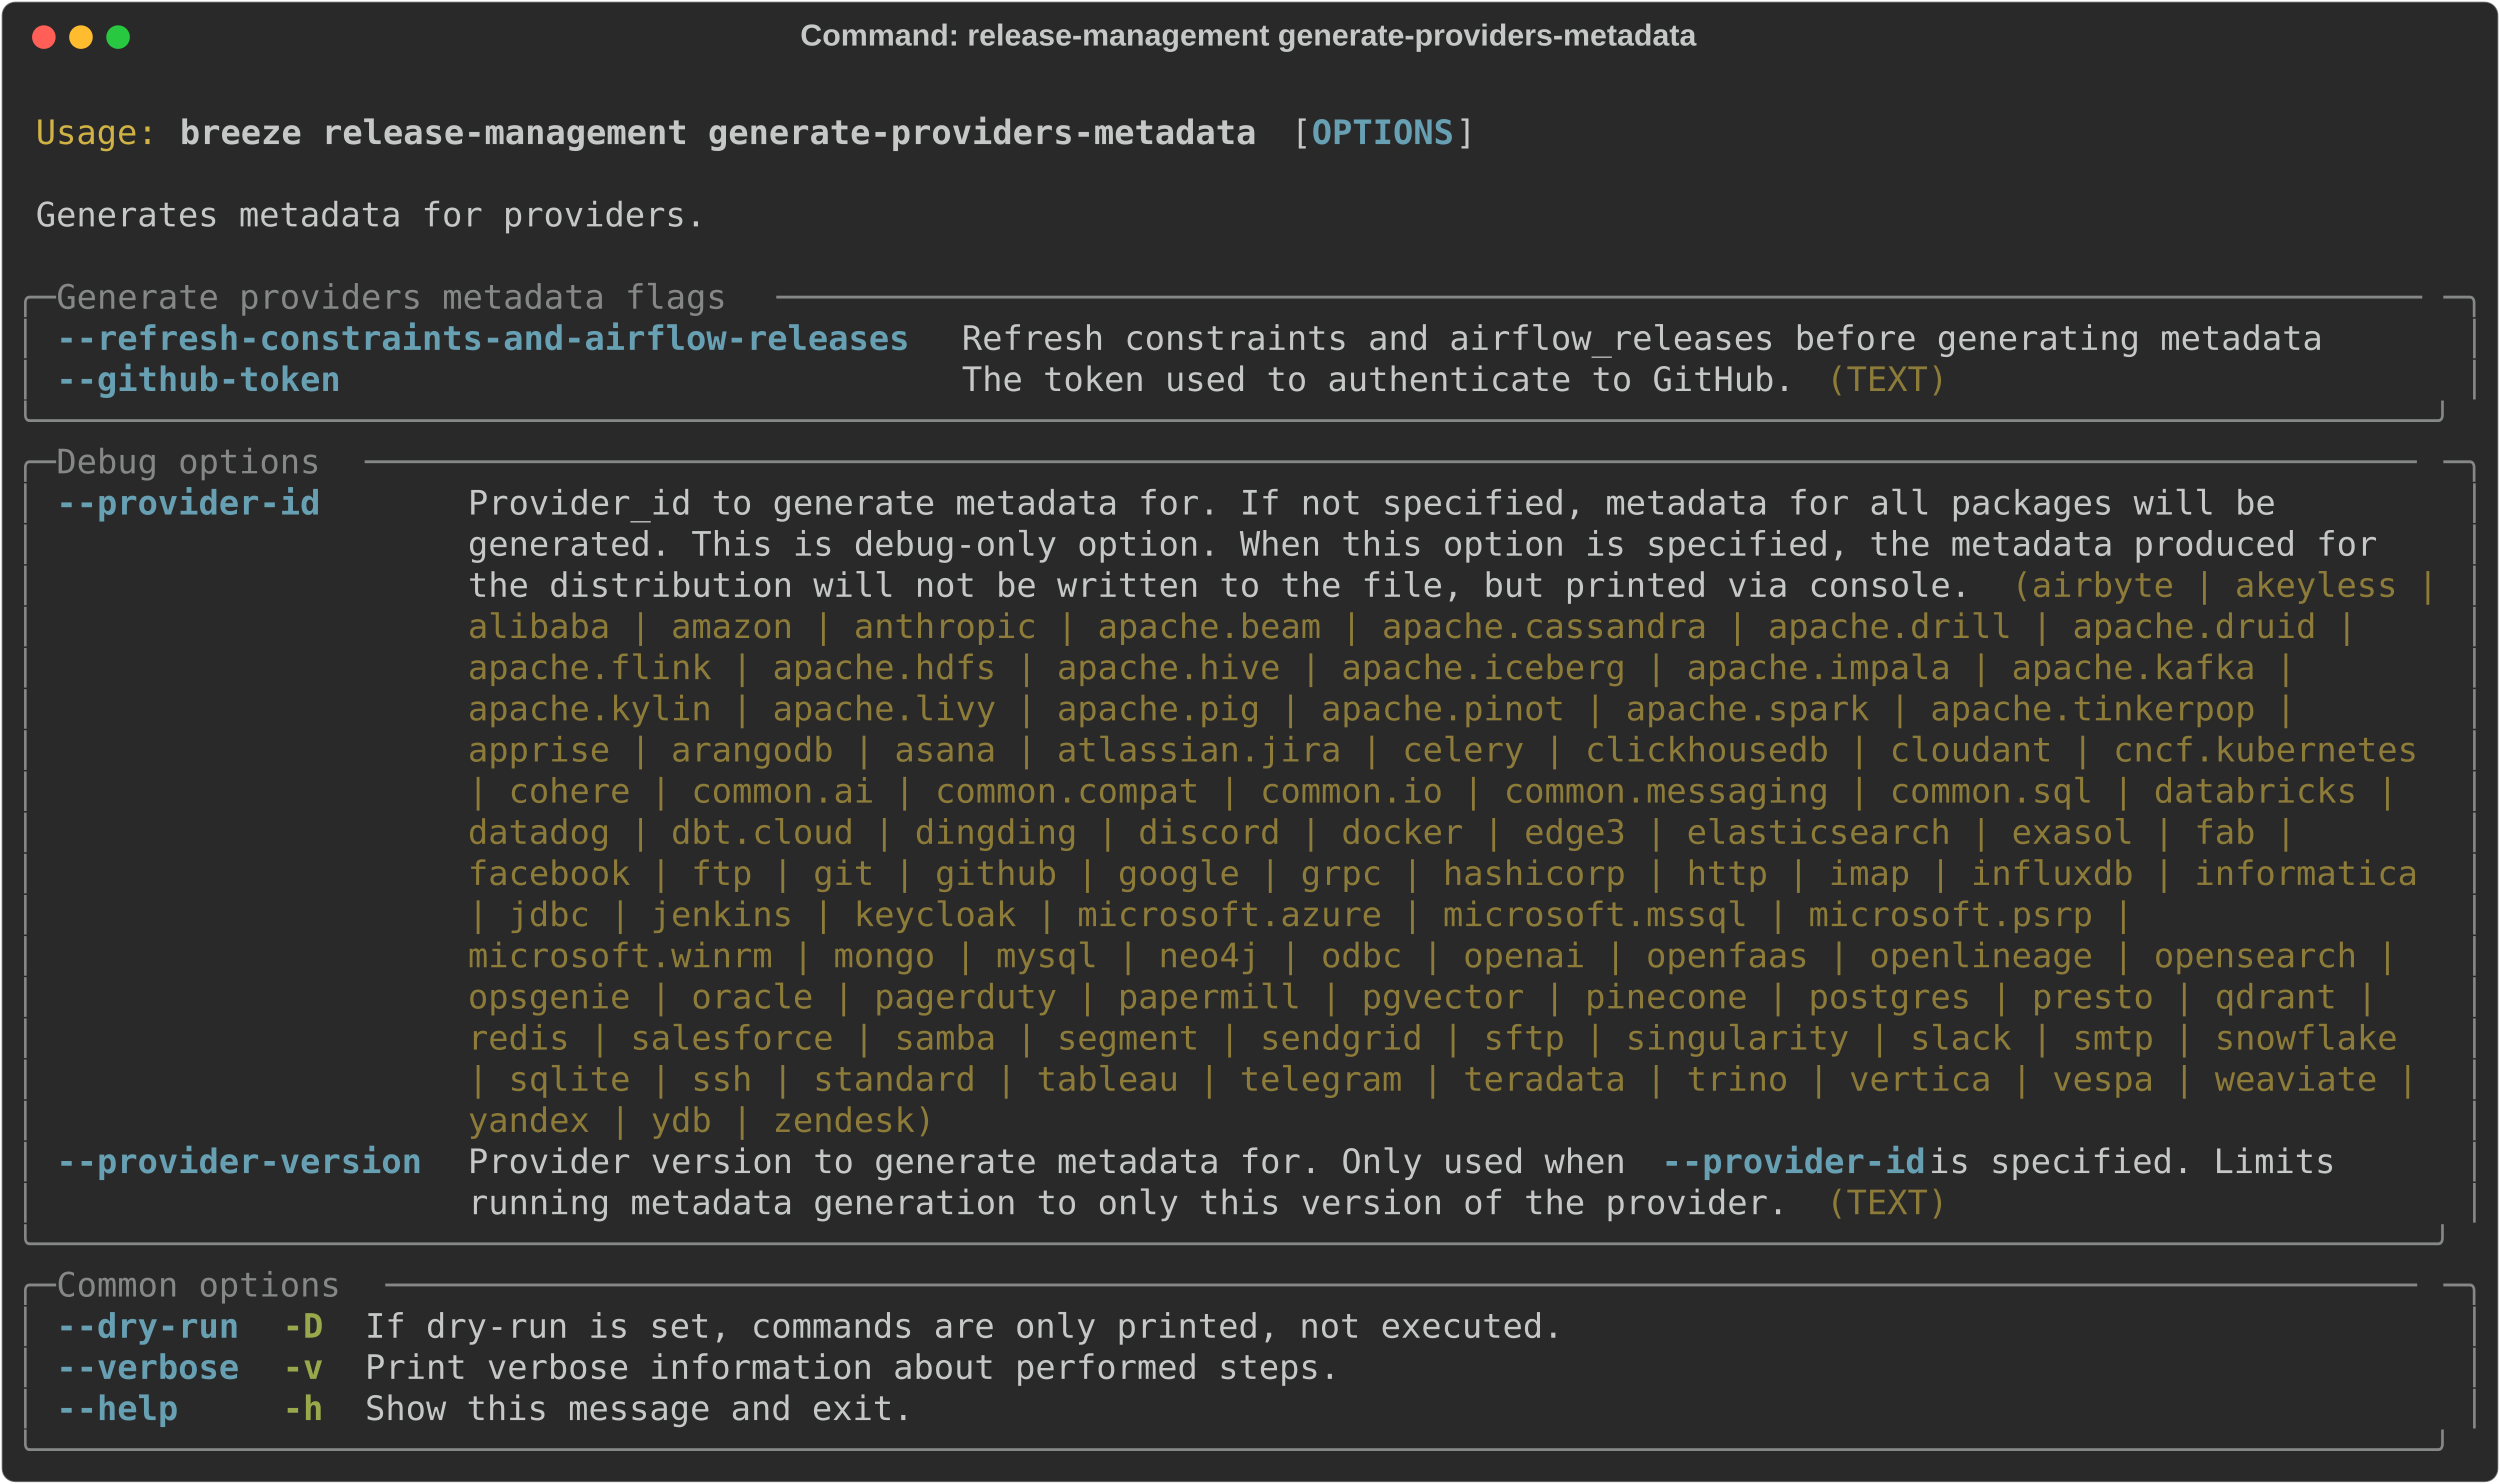
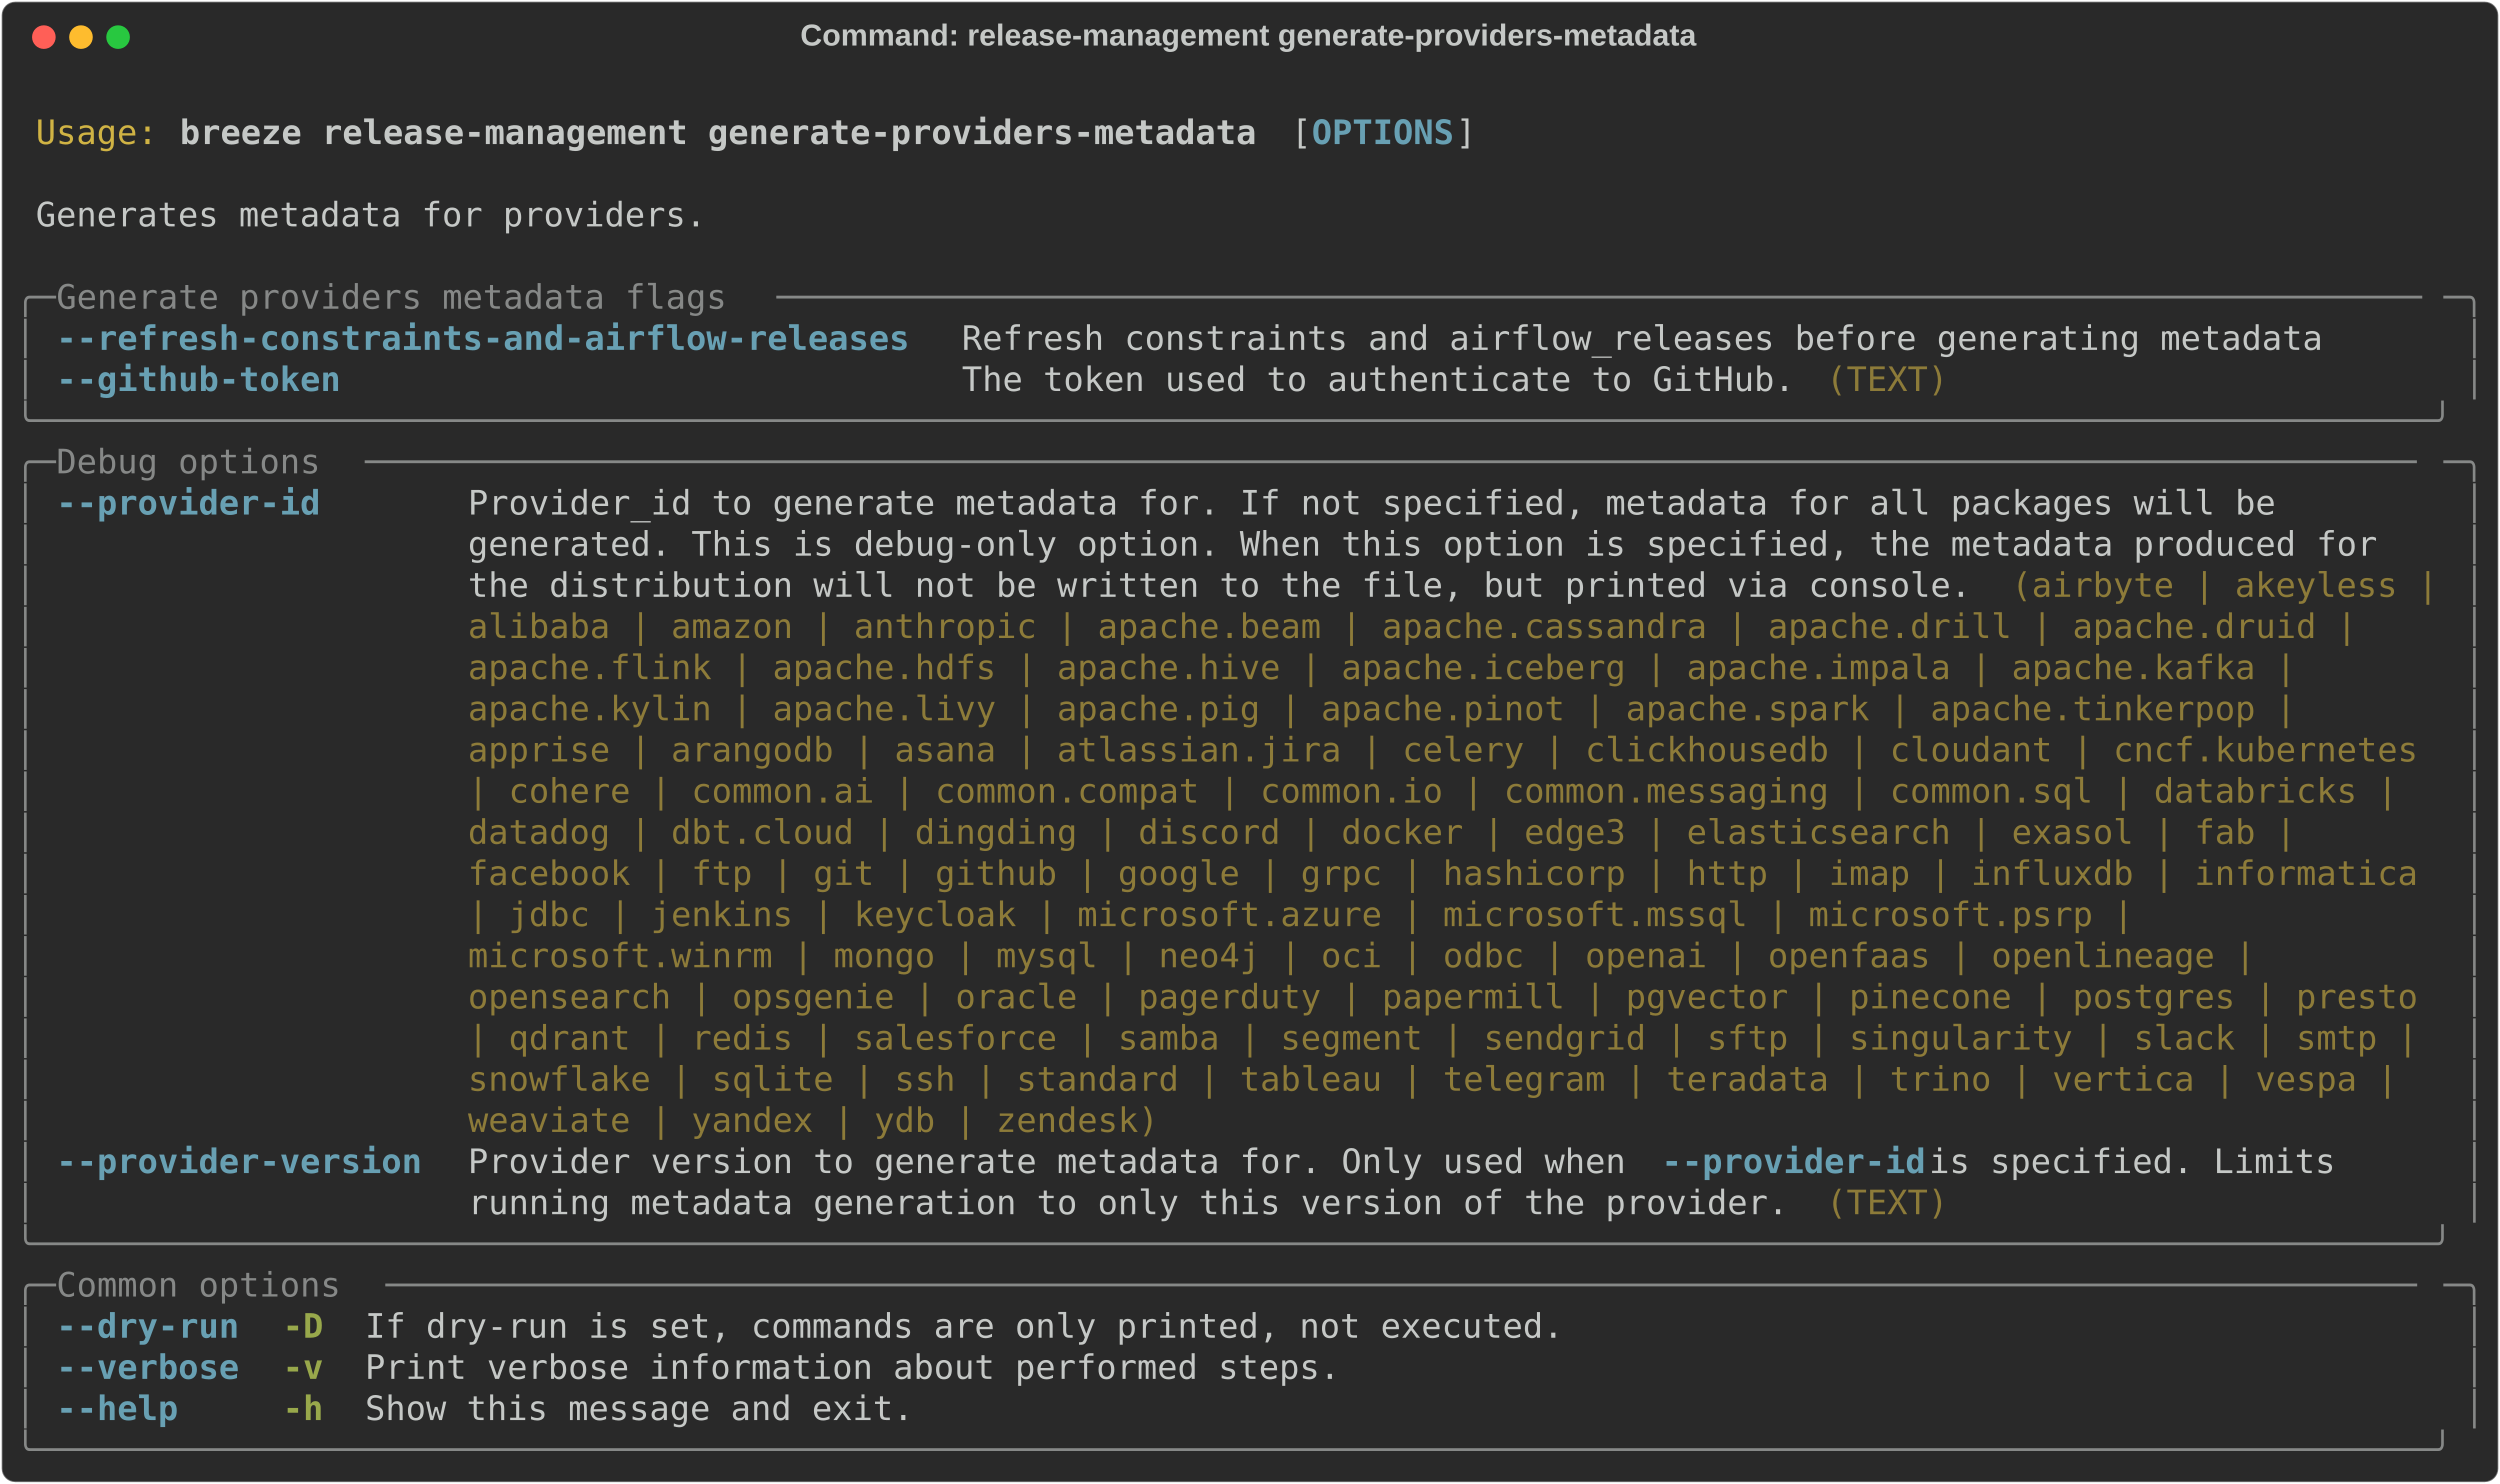
<svg xmlns="http://www.w3.org/2000/svg" class="rich-terminal" viewBox="0 0 1482 879.6">
  <style>

    @font-face {
        font-family: "Fira Code";
        src: local("FiraCode-Regular"),
                url("https://cdnjs.cloudflare.com/ajax/libs/firacode/6.2.0/woff2/FiraCode-Regular.woff2") format("woff2"),
                url("https://cdnjs.cloudflare.com/ajax/libs/firacode/6.2.0/woff/FiraCode-Regular.woff") format("woff");
        font-style: normal;
        font-weight: 400;
    }
    @font-face {
        font-family: "Fira Code";
        src: local("FiraCode-Bold"),
                url("https://cdnjs.cloudflare.com/ajax/libs/firacode/6.2.0/woff2/FiraCode-Bold.woff2") format("woff2"),
                url("https://cdnjs.cloudflare.com/ajax/libs/firacode/6.2.0/woff/FiraCode-Bold.woff") format("woff");
        font-style: bold;
        font-weight: 700;
    }

    .breeze-release-management-generate-providers-metadata-matrix {
        font-family: Fira Code, monospace;
        font-size: 20px;
        line-height: 24.4px;
        font-variant-east-asian: full-width;
    }

    .breeze-release-management-generate-providers-metadata-title {
        font-size: 18px;
        font-weight: bold;
        font-family: arial;
    }

    .breeze-release-management-generate-providers-metadata-r1 { fill: #c5c8c6 }
.breeze-release-management-generate-providers-metadata-r2 { fill: #d0b344 }
.breeze-release-management-generate-providers-metadata-r3 { fill: #c5c8c6;font-weight: bold }
.breeze-release-management-generate-providers-metadata-r4 { fill: #68a0b3;font-weight: bold }
.breeze-release-management-generate-providers-metadata-r5 { fill: #868887 }
.breeze-release-management-generate-providers-metadata-r6 { fill: #8d7b39 }
.breeze-release-management-generate-providers-metadata-r7 { fill: #98a84b;font-weight: bold }
    </style>
  <defs>
    <clipPath id="breeze-release-management-generate-providers-metadata-clip-terminal">
      <rect x="0" y="0" width="1463.0" height="828.6" />
    </clipPath>
    <clipPath id="breeze-release-management-generate-providers-metadata-line-0">
      <rect x="0" y="1.5" width="1464" height="24.65" />
    </clipPath>
    <clipPath id="breeze-release-management-generate-providers-metadata-line-1">
      <rect x="0" y="25.9" width="1464" height="24.65" />
    </clipPath>
    <clipPath id="breeze-release-management-generate-providers-metadata-line-2">
      <rect x="0" y="50.3" width="1464" height="24.65" />
    </clipPath>
    <clipPath id="breeze-release-management-generate-providers-metadata-line-3">
      <rect x="0" y="74.7" width="1464" height="24.65" />
    </clipPath>
    <clipPath id="breeze-release-management-generate-providers-metadata-line-4">
      <rect x="0" y="99.1" width="1464" height="24.65" />
    </clipPath>
    <clipPath id="breeze-release-management-generate-providers-metadata-line-5">
      <rect x="0" y="123.5" width="1464" height="24.65" />
    </clipPath>
    <clipPath id="breeze-release-management-generate-providers-metadata-line-6">
      <rect x="0" y="147.9" width="1464" height="24.65" />
    </clipPath>
    <clipPath id="breeze-release-management-generate-providers-metadata-line-7">
      <rect x="0" y="172.3" width="1464" height="24.65" />
    </clipPath>
    <clipPath id="breeze-release-management-generate-providers-metadata-line-8">
      <rect x="0" y="196.7" width="1464" height="24.65" />
    </clipPath>
    <clipPath id="breeze-release-management-generate-providers-metadata-line-9">
      <rect x="0" y="221.1" width="1464" height="24.65" />
    </clipPath>
    <clipPath id="breeze-release-management-generate-providers-metadata-line-10">
      <rect x="0" y="245.5" width="1464" height="24.65" />
    </clipPath>
    <clipPath id="breeze-release-management-generate-providers-metadata-line-11">
      <rect x="0" y="269.9" width="1464" height="24.65" />
    </clipPath>
    <clipPath id="breeze-release-management-generate-providers-metadata-line-12">
      <rect x="0" y="294.3" width="1464" height="24.65" />
    </clipPath>
    <clipPath id="breeze-release-management-generate-providers-metadata-line-13">
      <rect x="0" y="318.7" width="1464" height="24.65" />
    </clipPath>
    <clipPath id="breeze-release-management-generate-providers-metadata-line-14">
      <rect x="0" y="343.1" width="1464" height="24.65" />
    </clipPath>
    <clipPath id="breeze-release-management-generate-providers-metadata-line-15">
      <rect x="0" y="367.5" width="1464" height="24.65" />
    </clipPath>
    <clipPath id="breeze-release-management-generate-providers-metadata-line-16">
      <rect x="0" y="391.9" width="1464" height="24.65" />
    </clipPath>
    <clipPath id="breeze-release-management-generate-providers-metadata-line-17">
      <rect x="0" y="416.3" width="1464" height="24.65" />
    </clipPath>
    <clipPath id="breeze-release-management-generate-providers-metadata-line-18">
      <rect x="0" y="440.7" width="1464" height="24.65" />
    </clipPath>
    <clipPath id="breeze-release-management-generate-providers-metadata-line-19">
      <rect x="0" y="465.1" width="1464" height="24.65" />
    </clipPath>
    <clipPath id="breeze-release-management-generate-providers-metadata-line-20">
      <rect x="0" y="489.5" width="1464" height="24.65" />
    </clipPath>
    <clipPath id="breeze-release-management-generate-providers-metadata-line-21">
      <rect x="0" y="513.9" width="1464" height="24.65" />
    </clipPath>
    <clipPath id="breeze-release-management-generate-providers-metadata-line-22">
      <rect x="0" y="538.3" width="1464" height="24.65" />
    </clipPath>
    <clipPath id="breeze-release-management-generate-providers-metadata-line-23">
      <rect x="0" y="562.7" width="1464" height="24.65" />
    </clipPath>
    <clipPath id="breeze-release-management-generate-providers-metadata-line-24">
      <rect x="0" y="587.1" width="1464" height="24.65" />
    </clipPath>
    <clipPath id="breeze-release-management-generate-providers-metadata-line-25">
      <rect x="0" y="611.5" width="1464" height="24.65" />
    </clipPath>
    <clipPath id="breeze-release-management-generate-providers-metadata-line-26">
      <rect x="0" y="635.9" width="1464" height="24.65" />
    </clipPath>
    <clipPath id="breeze-release-management-generate-providers-metadata-line-27">
      <rect x="0" y="660.3" width="1464" height="24.65" />
    </clipPath>
    <clipPath id="breeze-release-management-generate-providers-metadata-line-28">
      <rect x="0" y="684.7" width="1464" height="24.65" />
    </clipPath>
    <clipPath id="breeze-release-management-generate-providers-metadata-line-29">
      <rect x="0" y="709.1" width="1464" height="24.65" />
    </clipPath>
    <clipPath id="breeze-release-management-generate-providers-metadata-line-30">
      <rect x="0" y="733.5" width="1464" height="24.65" />
    </clipPath>
    <clipPath id="breeze-release-management-generate-providers-metadata-line-31">
      <rect x="0" y="757.9" width="1464" height="24.65" />
    </clipPath>
    <clipPath id="breeze-release-management-generate-providers-metadata-line-32">
      <rect x="0" y="782.3" width="1464" height="24.65" />
    </clipPath>
  </defs>
  <rect fill="#292929" stroke="rgba(255,255,255,0.35)" stroke-width="1" x="1" y="1" width="1480" height="877.6" rx="8" />
  <text class="breeze-release-management-generate-providers-metadata-title" fill="#c5c8c6" text-anchor="middle" x="740" y="27">Command: release-management generate-providers-metadata</text>
  <g transform="translate(26,22)">
    <circle cx="0" cy="0" r="7" fill="#ff5f57" />
    <circle cx="22" cy="0" r="7" fill="#febc2e" />
    <circle cx="44" cy="0" r="7" fill="#28c840" />
  </g>
  <g transform="translate(9, 41)" clip-path="url(#breeze-release-management-generate-providers-metadata-clip-terminal)">
    <g class="breeze-release-management-generate-providers-metadata-matrix">
      <text class="breeze-release-management-generate-providers-metadata-r1" x="1464" y="20" textLength="12.2" clip-path="url(#breeze-release-management-generate-providers-metadata-line-0)">
</text>
      <text class="breeze-release-management-generate-providers-metadata-r2" x="12.2" y="44.4" textLength="73.2" clip-path="url(#breeze-release-management-generate-providers-metadata-line-1)">Usage:</text>
      <text class="breeze-release-management-generate-providers-metadata-r3" x="97.6" y="44.4" textLength="646.6" clip-path="url(#breeze-release-management-generate-providers-metadata-line-1)">breeze release-management generate-providers-metadata</text>
      <text class="breeze-release-management-generate-providers-metadata-r1" x="756.4" y="44.4" textLength="12.2" clip-path="url(#breeze-release-management-generate-providers-metadata-line-1)">[</text>
      <text class="breeze-release-management-generate-providers-metadata-r4" x="768.6" y="44.4" textLength="85.4" clip-path="url(#breeze-release-management-generate-providers-metadata-line-1)">OPTIONS</text>
      <text class="breeze-release-management-generate-providers-metadata-r1" x="854" y="44.4" textLength="12.2" clip-path="url(#breeze-release-management-generate-providers-metadata-line-1)">]</text>
      <text class="breeze-release-management-generate-providers-metadata-r1" x="1464" y="44.4" textLength="12.2" clip-path="url(#breeze-release-management-generate-providers-metadata-line-1)">
</text>
      <text class="breeze-release-management-generate-providers-metadata-r1" x="1464" y="68.8" textLength="12.2" clip-path="url(#breeze-release-management-generate-providers-metadata-line-2)">
</text>
      <text class="breeze-release-management-generate-providers-metadata-r1" x="12.2" y="93.2" textLength="402.6" clip-path="url(#breeze-release-management-generate-providers-metadata-line-3)">Generates metadata for providers.</text>
      <text class="breeze-release-management-generate-providers-metadata-r1" x="1464" y="93.2" textLength="12.2" clip-path="url(#breeze-release-management-generate-providers-metadata-line-3)">
</text>
      <text class="breeze-release-management-generate-providers-metadata-r1" x="1464" y="117.6" textLength="12.2" clip-path="url(#breeze-release-management-generate-providers-metadata-line-4)">
</text>
      <text class="breeze-release-management-generate-providers-metadata-r5" x="0" y="142" textLength="24.4" clip-path="url(#breeze-release-management-generate-providers-metadata-line-5)">╭─</text>
      <text class="breeze-release-management-generate-providers-metadata-r5" x="24.4" y="142" textLength="427" clip-path="url(#breeze-release-management-generate-providers-metadata-line-5)"> Generate providers metadata flags </text>
      <text class="breeze-release-management-generate-providers-metadata-r5" x="451.4" y="142" textLength="988.2" clip-path="url(#breeze-release-management-generate-providers-metadata-line-5)">─────────────────────────────────────────────────────────────────────────────────</text>
      <text class="breeze-release-management-generate-providers-metadata-r5" x="1439.6" y="142" textLength="24.4" clip-path="url(#breeze-release-management-generate-providers-metadata-line-5)">─╮</text>
      <text class="breeze-release-management-generate-providers-metadata-r1" x="1464" y="142" textLength="12.2" clip-path="url(#breeze-release-management-generate-providers-metadata-line-5)">
</text>
      <text class="breeze-release-management-generate-providers-metadata-r5" x="0" y="166.4" textLength="12.2" clip-path="url(#breeze-release-management-generate-providers-metadata-line-6)">│</text>
      <text class="breeze-release-management-generate-providers-metadata-r4" x="24.4" y="166.4" textLength="512.4" clip-path="url(#breeze-release-management-generate-providers-metadata-line-6)">--refresh-constraints-and-airflow-releases</text>
      <text class="breeze-release-management-generate-providers-metadata-r1" x="561.2" y="166.4" textLength="817.4" clip-path="url(#breeze-release-management-generate-providers-metadata-line-6)">Refresh constraints and airflow_releases before generating metadata</text>
      <text class="breeze-release-management-generate-providers-metadata-r5" x="1451.8" y="166.4" textLength="12.2" clip-path="url(#breeze-release-management-generate-providers-metadata-line-6)">│</text>
      <text class="breeze-release-management-generate-providers-metadata-r1" x="1464" y="166.4" textLength="12.2" clip-path="url(#breeze-release-management-generate-providers-metadata-line-6)">
</text>
      <text class="breeze-release-management-generate-providers-metadata-r5" x="0" y="190.8" textLength="12.2" clip-path="url(#breeze-release-management-generate-providers-metadata-line-7)">│</text>
      <text class="breeze-release-management-generate-providers-metadata-r4" x="24.4" y="190.8" textLength="512.4" clip-path="url(#breeze-release-management-generate-providers-metadata-line-7)">--github-token                            </text>
      <text class="breeze-release-management-generate-providers-metadata-r1" x="561.2" y="190.8" textLength="512.4" clip-path="url(#breeze-release-management-generate-providers-metadata-line-7)">The token used to authenticate to GitHub. </text>
      <text class="breeze-release-management-generate-providers-metadata-r6" x="1073.6" y="190.8" textLength="73.2" clip-path="url(#breeze-release-management-generate-providers-metadata-line-7)">(TEXT)</text>
      <text class="breeze-release-management-generate-providers-metadata-r5" x="1451.8" y="190.8" textLength="12.2" clip-path="url(#breeze-release-management-generate-providers-metadata-line-7)">│</text>
      <text class="breeze-release-management-generate-providers-metadata-r1" x="1464" y="190.8" textLength="12.2" clip-path="url(#breeze-release-management-generate-providers-metadata-line-7)">
</text>
      <text class="breeze-release-management-generate-providers-metadata-r5" x="0" y="215.2" textLength="1464" clip-path="url(#breeze-release-management-generate-providers-metadata-line-8)">╰──────────────────────────────────────────────────────────────────────────────────────────────────────────────────────╯</text>
      <text class="breeze-release-management-generate-providers-metadata-r1" x="1464" y="215.2" textLength="12.2" clip-path="url(#breeze-release-management-generate-providers-metadata-line-8)">
</text>
      <text class="breeze-release-management-generate-providers-metadata-r5" x="0" y="239.6" textLength="24.4" clip-path="url(#breeze-release-management-generate-providers-metadata-line-9)">╭─</text>
      <text class="breeze-release-management-generate-providers-metadata-r5" x="24.4" y="239.6" textLength="183" clip-path="url(#breeze-release-management-generate-providers-metadata-line-9)"> Debug options </text>
      <text class="breeze-release-management-generate-providers-metadata-r5" x="207.4" y="239.6" textLength="1232.2" clip-path="url(#breeze-release-management-generate-providers-metadata-line-9)">─────────────────────────────────────────────────────────────────────────────────────────────────────</text>
      <text class="breeze-release-management-generate-providers-metadata-r5" x="1439.6" y="239.6" textLength="24.4" clip-path="url(#breeze-release-management-generate-providers-metadata-line-9)">─╮</text>
      <text class="breeze-release-management-generate-providers-metadata-r1" x="1464" y="239.6" textLength="12.2" clip-path="url(#breeze-release-management-generate-providers-metadata-line-9)">
</text>
      <text class="breeze-release-management-generate-providers-metadata-r5" x="0" y="264" textLength="12.2" clip-path="url(#breeze-release-management-generate-providers-metadata-line-10)">│</text>
      <text class="breeze-release-management-generate-providers-metadata-r4" x="24.4" y="264" textLength="219.6" clip-path="url(#breeze-release-management-generate-providers-metadata-line-10)">--provider-id     </text>
      <text class="breeze-release-management-generate-providers-metadata-r1" x="268.4" y="264" textLength="1171.2" clip-path="url(#breeze-release-management-generate-providers-metadata-line-10)">Provider_id to generate metadata for. If not specified, metadata for all packages will be       </text>
      <text class="breeze-release-management-generate-providers-metadata-r5" x="1451.8" y="264" textLength="12.2" clip-path="url(#breeze-release-management-generate-providers-metadata-line-10)">│</text>
      <text class="breeze-release-management-generate-providers-metadata-r1" x="1464" y="264" textLength="12.2" clip-path="url(#breeze-release-management-generate-providers-metadata-line-10)">
</text>
      <text class="breeze-release-management-generate-providers-metadata-r5" x="0" y="288.4" textLength="12.2" clip-path="url(#breeze-release-management-generate-providers-metadata-line-11)">│</text>
      <text class="breeze-release-management-generate-providers-metadata-r1" x="268.4" y="288.4" textLength="1171.2" clip-path="url(#breeze-release-management-generate-providers-metadata-line-11)">generated. This is debug-only option. When this option is specified, the metadata produced for  </text>
      <text class="breeze-release-management-generate-providers-metadata-r5" x="1451.8" y="288.4" textLength="12.2" clip-path="url(#breeze-release-management-generate-providers-metadata-line-11)">│</text>
      <text class="breeze-release-management-generate-providers-metadata-r1" x="1464" y="288.4" textLength="12.2" clip-path="url(#breeze-release-management-generate-providers-metadata-line-11)">
</text>
      <text class="breeze-release-management-generate-providers-metadata-r5" x="0" y="312.8" textLength="12.2" clip-path="url(#breeze-release-management-generate-providers-metadata-line-12)">│</text>
      <text class="breeze-release-management-generate-providers-metadata-r1" x="268.4" y="312.8" textLength="915" clip-path="url(#breeze-release-management-generate-providers-metadata-line-12)">the distribution will not be written to the file, but printed via console. </text>
      <text class="breeze-release-management-generate-providers-metadata-r6" x="1183.4" y="312.8" textLength="256.2" clip-path="url(#breeze-release-management-generate-providers-metadata-line-12)">(airbyte | akeyless |</text>
      <text class="breeze-release-management-generate-providers-metadata-r5" x="1451.8" y="312.8" textLength="12.2" clip-path="url(#breeze-release-management-generate-providers-metadata-line-12)">│</text>
      <text class="breeze-release-management-generate-providers-metadata-r1" x="1464" y="312.8" textLength="12.2" clip-path="url(#breeze-release-management-generate-providers-metadata-line-12)">
</text>
      <text class="breeze-release-management-generate-providers-metadata-r5" x="0" y="337.2" textLength="12.2" clip-path="url(#breeze-release-management-generate-providers-metadata-line-13)">│</text>
      <text class="breeze-release-management-generate-providers-metadata-r6" x="268.4" y="337.2" textLength="1146.8" clip-path="url(#breeze-release-management-generate-providers-metadata-line-13)">alibaba | amazon | anthropic | apache.beam | apache.cassandra | apache.drill | apache.druid | </text>
      <text class="breeze-release-management-generate-providers-metadata-r5" x="1451.8" y="337.2" textLength="12.2" clip-path="url(#breeze-release-management-generate-providers-metadata-line-13)">│</text>
      <text class="breeze-release-management-generate-providers-metadata-r1" x="1464" y="337.2" textLength="12.2" clip-path="url(#breeze-release-management-generate-providers-metadata-line-13)">
</text>
      <text class="breeze-release-management-generate-providers-metadata-r5" x="0" y="361.6" textLength="12.2" clip-path="url(#breeze-release-management-generate-providers-metadata-line-14)">│</text>
      <text class="breeze-release-management-generate-providers-metadata-r6" x="268.4" y="361.6" textLength="1110.2" clip-path="url(#breeze-release-management-generate-providers-metadata-line-14)">apache.flink | apache.hdfs | apache.hive | apache.iceberg | apache.impala | apache.kafka | </text>
      <text class="breeze-release-management-generate-providers-metadata-r5" x="1451.8" y="361.6" textLength="12.2" clip-path="url(#breeze-release-management-generate-providers-metadata-line-14)">│</text>
      <text class="breeze-release-management-generate-providers-metadata-r1" x="1464" y="361.6" textLength="12.2" clip-path="url(#breeze-release-management-generate-providers-metadata-line-14)">
</text>
      <text class="breeze-release-management-generate-providers-metadata-r5" x="0" y="386" textLength="12.2" clip-path="url(#breeze-release-management-generate-providers-metadata-line-15)">│</text>
      <text class="breeze-release-management-generate-providers-metadata-r6" x="268.4" y="386" textLength="1110.2" clip-path="url(#breeze-release-management-generate-providers-metadata-line-15)">apache.kylin | apache.livy | apache.pig | apache.pinot | apache.spark | apache.tinkerpop | </text>
      <text class="breeze-release-management-generate-providers-metadata-r5" x="1451.8" y="386" textLength="12.2" clip-path="url(#breeze-release-management-generate-providers-metadata-line-15)">│</text>
      <text class="breeze-release-management-generate-providers-metadata-r1" x="1464" y="386" textLength="12.2" clip-path="url(#breeze-release-management-generate-providers-metadata-line-15)">
</text>
      <text class="breeze-release-management-generate-providers-metadata-r5" x="0" y="410.4" textLength="12.2" clip-path="url(#breeze-release-management-generate-providers-metadata-line-16)">│</text>
      <text class="breeze-release-management-generate-providers-metadata-r6" x="268.4" y="410.4" textLength="1171.2" clip-path="url(#breeze-release-management-generate-providers-metadata-line-16)">apprise | arangodb | asana | atlassian.jira | celery | clickhousedb | cloudant | cncf.kubernetes</text>
      <text class="breeze-release-management-generate-providers-metadata-r5" x="1451.8" y="410.4" textLength="12.2" clip-path="url(#breeze-release-management-generate-providers-metadata-line-16)">│</text>
      <text class="breeze-release-management-generate-providers-metadata-r1" x="1464" y="410.4" textLength="12.2" clip-path="url(#breeze-release-management-generate-providers-metadata-line-16)">
</text>
      <text class="breeze-release-management-generate-providers-metadata-r5" x="0" y="434.8" textLength="12.2" clip-path="url(#breeze-release-management-generate-providers-metadata-line-17)">│</text>
      <text class="breeze-release-management-generate-providers-metadata-r6" x="268.4" y="434.8" textLength="1171.2" clip-path="url(#breeze-release-management-generate-providers-metadata-line-17)">| cohere | common.ai | common.compat | common.io | common.messaging | common.sql | databricks | </text>
      <text class="breeze-release-management-generate-providers-metadata-r5" x="1451.8" y="434.8" textLength="12.2" clip-path="url(#breeze-release-management-generate-providers-metadata-line-17)">│</text>
      <text class="breeze-release-management-generate-providers-metadata-r1" x="1464" y="434.8" textLength="12.2" clip-path="url(#breeze-release-management-generate-providers-metadata-line-17)">
</text>
      <text class="breeze-release-management-generate-providers-metadata-r5" x="0" y="459.2" textLength="12.2" clip-path="url(#breeze-release-management-generate-providers-metadata-line-18)">│</text>
      <text class="breeze-release-management-generate-providers-metadata-r6" x="268.4" y="459.2" textLength="1110.2" clip-path="url(#breeze-release-management-generate-providers-metadata-line-18)">datadog | dbt.cloud | dingding | discord | docker | edge3 | elasticsearch | exasol | fab | </text>
      <text class="breeze-release-management-generate-providers-metadata-r5" x="1451.8" y="459.2" textLength="12.2" clip-path="url(#breeze-release-management-generate-providers-metadata-line-18)">│</text>
      <text class="breeze-release-management-generate-providers-metadata-r1" x="1464" y="459.2" textLength="12.2" clip-path="url(#breeze-release-management-generate-providers-metadata-line-18)">
</text>
      <text class="breeze-release-management-generate-providers-metadata-r5" x="0" y="483.6" textLength="12.2" clip-path="url(#breeze-release-management-generate-providers-metadata-line-19)">│</text>
      <text class="breeze-release-management-generate-providers-metadata-r6" x="268.4" y="483.6" textLength="1171.2" clip-path="url(#breeze-release-management-generate-providers-metadata-line-19)">facebook | ftp | git | github | google | grpc | hashicorp | http | imap | influxdb | informatica</text>
      <text class="breeze-release-management-generate-providers-metadata-r5" x="1451.8" y="483.6" textLength="12.2" clip-path="url(#breeze-release-management-generate-providers-metadata-line-19)">│</text>
      <text class="breeze-release-management-generate-providers-metadata-r1" x="1464" y="483.6" textLength="12.2" clip-path="url(#breeze-release-management-generate-providers-metadata-line-19)">
</text>
      <text class="breeze-release-management-generate-providers-metadata-r5" x="0" y="508" textLength="12.2" clip-path="url(#breeze-release-management-generate-providers-metadata-line-20)">│</text>
      <text class="breeze-release-management-generate-providers-metadata-r6" x="268.4" y="508" textLength="1012.6" clip-path="url(#breeze-release-management-generate-providers-metadata-line-20)">| jdbc | jenkins | keycloak | microsoft.azure | microsoft.mssql | microsoft.psrp | </text>
      <text class="breeze-release-management-generate-providers-metadata-r5" x="1451.8" y="508" textLength="12.2" clip-path="url(#breeze-release-management-generate-providers-metadata-line-20)">│</text>
      <text class="breeze-release-management-generate-providers-metadata-r1" x="1464" y="508" textLength="12.2" clip-path="url(#breeze-release-management-generate-providers-metadata-line-20)">
</text>
      <text class="breeze-release-management-generate-providers-metadata-r5" x="0" y="532.4" textLength="12.2" clip-path="url(#breeze-release-management-generate-providers-metadata-line-21)">│</text>
-       <text class="breeze-release-management-generate-providers-metadata-r6" x="268.4" y="532.4" textLength="1171.2" clip-path="url(#breeze-release-management-generate-providers-metadata-line-21)">microsoft.winrm | mongo | mysql | neo4j | odbc | openai | openfaas | openlineage | opensearch | </text>
+       <text class="breeze-release-management-generate-providers-metadata-r6" x="268.4" y="532.4" textLength="1085.8" clip-path="url(#breeze-release-management-generate-providers-metadata-line-21)">microsoft.winrm | mongo | mysql | neo4j | oci | odbc | openai | openfaas | openlineage | </text>
      <text class="breeze-release-management-generate-providers-metadata-r5" x="1451.8" y="532.4" textLength="12.2" clip-path="url(#breeze-release-management-generate-providers-metadata-line-21)">│</text>
      <text class="breeze-release-management-generate-providers-metadata-r1" x="1464" y="532.4" textLength="12.2" clip-path="url(#breeze-release-management-generate-providers-metadata-line-21)">
</text>
      <text class="breeze-release-management-generate-providers-metadata-r5" x="0" y="556.8" textLength="12.2" clip-path="url(#breeze-release-management-generate-providers-metadata-line-22)">│</text>
-       <text class="breeze-release-management-generate-providers-metadata-r6" x="268.4" y="556.8" textLength="1159" clip-path="url(#breeze-release-management-generate-providers-metadata-line-22)">opsgenie | oracle | pagerduty | papermill | pgvector | pinecone | postgres | presto | qdrant | </text>
+       <text class="breeze-release-management-generate-providers-metadata-r6" x="268.4" y="556.8" textLength="1171.2" clip-path="url(#breeze-release-management-generate-providers-metadata-line-22)">opensearch | opsgenie | oracle | pagerduty | papermill | pgvector | pinecone | postgres | presto</text>
      <text class="breeze-release-management-generate-providers-metadata-r5" x="1451.8" y="556.8" textLength="12.2" clip-path="url(#breeze-release-management-generate-providers-metadata-line-22)">│</text>
      <text class="breeze-release-management-generate-providers-metadata-r1" x="1464" y="556.8" textLength="12.2" clip-path="url(#breeze-release-management-generate-providers-metadata-line-22)">
</text>
      <text class="breeze-release-management-generate-providers-metadata-r5" x="0" y="581.2" textLength="12.2" clip-path="url(#breeze-release-management-generate-providers-metadata-line-23)">│</text>
-       <text class="breeze-release-management-generate-providers-metadata-r6" x="268.4" y="581.2" textLength="1171.2" clip-path="url(#breeze-release-management-generate-providers-metadata-line-23)">redis | salesforce | samba | segment | sendgrid | sftp | singularity | slack | smtp | snowflake </text>
+       <text class="breeze-release-management-generate-providers-metadata-r6" x="268.4" y="581.2" textLength="1171.2" clip-path="url(#breeze-release-management-generate-providers-metadata-line-23)">| qdrant | redis | salesforce | samba | segment | sendgrid | sftp | singularity | slack | smtp |</text>
      <text class="breeze-release-management-generate-providers-metadata-r5" x="1451.8" y="581.2" textLength="12.2" clip-path="url(#breeze-release-management-generate-providers-metadata-line-23)">│</text>
      <text class="breeze-release-management-generate-providers-metadata-r1" x="1464" y="581.2" textLength="12.2" clip-path="url(#breeze-release-management-generate-providers-metadata-line-23)">
</text>
      <text class="breeze-release-management-generate-providers-metadata-r5" x="0" y="605.6" textLength="12.2" clip-path="url(#breeze-release-management-generate-providers-metadata-line-24)">│</text>
-       <text class="breeze-release-management-generate-providers-metadata-r6" x="268.4" y="605.6" textLength="1171.2" clip-path="url(#breeze-release-management-generate-providers-metadata-line-24)">| sqlite | ssh | standard | tableau | telegram | teradata | trino | vertica | vespa | weaviate |</text>
+       <text class="breeze-release-management-generate-providers-metadata-r6" x="268.4" y="605.6" textLength="1171.2" clip-path="url(#breeze-release-management-generate-providers-metadata-line-24)">snowflake | sqlite | ssh | standard | tableau | telegram | teradata | trino | vertica | vespa | </text>
      <text class="breeze-release-management-generate-providers-metadata-r5" x="1451.8" y="605.6" textLength="12.2" clip-path="url(#breeze-release-management-generate-providers-metadata-line-24)">│</text>
      <text class="breeze-release-management-generate-providers-metadata-r1" x="1464" y="605.6" textLength="12.2" clip-path="url(#breeze-release-management-generate-providers-metadata-line-24)">
</text>
      <text class="breeze-release-management-generate-providers-metadata-r5" x="0" y="630" textLength="12.2" clip-path="url(#breeze-release-management-generate-providers-metadata-line-25)">│</text>
-       <text class="breeze-release-management-generate-providers-metadata-r6" x="268.4" y="630" textLength="280.6" clip-path="url(#breeze-release-management-generate-providers-metadata-line-25)">yandex | ydb | zendesk)</text>
+       <text class="breeze-release-management-generate-providers-metadata-r6" x="268.4" y="630" textLength="414.8" clip-path="url(#breeze-release-management-generate-providers-metadata-line-25)">weaviate | yandex | ydb | zendesk)</text>
      <text class="breeze-release-management-generate-providers-metadata-r5" x="1451.8" y="630" textLength="12.2" clip-path="url(#breeze-release-management-generate-providers-metadata-line-25)">│</text>
      <text class="breeze-release-management-generate-providers-metadata-r1" x="1464" y="630" textLength="12.2" clip-path="url(#breeze-release-management-generate-providers-metadata-line-25)">
</text>
      <text class="breeze-release-management-generate-providers-metadata-r5" x="0" y="654.4" textLength="12.2" clip-path="url(#breeze-release-management-generate-providers-metadata-line-26)">│</text>
      <text class="breeze-release-management-generate-providers-metadata-r4" x="24.4" y="654.4" textLength="219.6" clip-path="url(#breeze-release-management-generate-providers-metadata-line-26)">--provider-version</text>
      <text class="breeze-release-management-generate-providers-metadata-r1" x="268.4" y="654.4" textLength="707.6" clip-path="url(#breeze-release-management-generate-providers-metadata-line-26)">Provider version to generate metadata for. Only used when </text>
      <text class="breeze-release-management-generate-providers-metadata-r4" x="976" y="654.4" textLength="158.6" clip-path="url(#breeze-release-management-generate-providers-metadata-line-26)">--provider-id</text>
      <text class="breeze-release-management-generate-providers-metadata-r1" x="1134.6" y="654.4" textLength="305" clip-path="url(#breeze-release-management-generate-providers-metadata-line-26)"> is specified. Limits    </text>
      <text class="breeze-release-management-generate-providers-metadata-r5" x="1451.8" y="654.4" textLength="12.2" clip-path="url(#breeze-release-management-generate-providers-metadata-line-26)">│</text>
      <text class="breeze-release-management-generate-providers-metadata-r1" x="1464" y="654.4" textLength="12.2" clip-path="url(#breeze-release-management-generate-providers-metadata-line-26)">
</text>
      <text class="breeze-release-management-generate-providers-metadata-r5" x="0" y="678.8" textLength="12.2" clip-path="url(#breeze-release-management-generate-providers-metadata-line-27)">│</text>
      <text class="breeze-release-management-generate-providers-metadata-r1" x="268.4" y="678.8" textLength="805.2" clip-path="url(#breeze-release-management-generate-providers-metadata-line-27)">running metadata generation to only this version of the provider. </text>
      <text class="breeze-release-management-generate-providers-metadata-r6" x="1073.6" y="678.8" textLength="73.2" clip-path="url(#breeze-release-management-generate-providers-metadata-line-27)">(TEXT)</text>
      <text class="breeze-release-management-generate-providers-metadata-r5" x="1451.8" y="678.8" textLength="12.2" clip-path="url(#breeze-release-management-generate-providers-metadata-line-27)">│</text>
      <text class="breeze-release-management-generate-providers-metadata-r1" x="1464" y="678.8" textLength="12.2" clip-path="url(#breeze-release-management-generate-providers-metadata-line-27)">
</text>
      <text class="breeze-release-management-generate-providers-metadata-r5" x="0" y="703.2" textLength="1464" clip-path="url(#breeze-release-management-generate-providers-metadata-line-28)">╰──────────────────────────────────────────────────────────────────────────────────────────────────────────────────────╯</text>
      <text class="breeze-release-management-generate-providers-metadata-r1" x="1464" y="703.2" textLength="12.2" clip-path="url(#breeze-release-management-generate-providers-metadata-line-28)">
</text>
      <text class="breeze-release-management-generate-providers-metadata-r5" x="0" y="727.6" textLength="24.4" clip-path="url(#breeze-release-management-generate-providers-metadata-line-29)">╭─</text>
      <text class="breeze-release-management-generate-providers-metadata-r5" x="24.4" y="727.6" textLength="195.2" clip-path="url(#breeze-release-management-generate-providers-metadata-line-29)"> Common options </text>
      <text class="breeze-release-management-generate-providers-metadata-r5" x="219.6" y="727.6" textLength="1220" clip-path="url(#breeze-release-management-generate-providers-metadata-line-29)">────────────────────────────────────────────────────────────────────────────────────────────────────</text>
      <text class="breeze-release-management-generate-providers-metadata-r5" x="1439.6" y="727.6" textLength="24.4" clip-path="url(#breeze-release-management-generate-providers-metadata-line-29)">─╮</text>
      <text class="breeze-release-management-generate-providers-metadata-r1" x="1464" y="727.6" textLength="12.2" clip-path="url(#breeze-release-management-generate-providers-metadata-line-29)">
</text>
      <text class="breeze-release-management-generate-providers-metadata-r5" x="0" y="752" textLength="12.2" clip-path="url(#breeze-release-management-generate-providers-metadata-line-30)">│</text>
      <text class="breeze-release-management-generate-providers-metadata-r4" x="24.4" y="752" textLength="109.8" clip-path="url(#breeze-release-management-generate-providers-metadata-line-30)">--dry-run</text>
      <text class="breeze-release-management-generate-providers-metadata-r7" x="158.6" y="752" textLength="24.4" clip-path="url(#breeze-release-management-generate-providers-metadata-line-30)">-D</text>
      <text class="breeze-release-management-generate-providers-metadata-r1" x="207.4" y="752" textLength="719.8" clip-path="url(#breeze-release-management-generate-providers-metadata-line-30)">If dry-run is set, commands are only printed, not executed.</text>
      <text class="breeze-release-management-generate-providers-metadata-r5" x="1451.8" y="752" textLength="12.2" clip-path="url(#breeze-release-management-generate-providers-metadata-line-30)">│</text>
      <text class="breeze-release-management-generate-providers-metadata-r1" x="1464" y="752" textLength="12.2" clip-path="url(#breeze-release-management-generate-providers-metadata-line-30)">
</text>
      <text class="breeze-release-management-generate-providers-metadata-r5" x="0" y="776.4" textLength="12.2" clip-path="url(#breeze-release-management-generate-providers-metadata-line-31)">│</text>
      <text class="breeze-release-management-generate-providers-metadata-r4" x="24.4" y="776.4" textLength="109.8" clip-path="url(#breeze-release-management-generate-providers-metadata-line-31)">--verbose</text>
      <text class="breeze-release-management-generate-providers-metadata-r7" x="158.6" y="776.4" textLength="24.4" clip-path="url(#breeze-release-management-generate-providers-metadata-line-31)">-v</text>
      <text class="breeze-release-management-generate-providers-metadata-r1" x="207.4" y="776.4" textLength="585.6" clip-path="url(#breeze-release-management-generate-providers-metadata-line-31)">Print verbose information about performed steps.</text>
      <text class="breeze-release-management-generate-providers-metadata-r5" x="1451.8" y="776.4" textLength="12.2" clip-path="url(#breeze-release-management-generate-providers-metadata-line-31)">│</text>
      <text class="breeze-release-management-generate-providers-metadata-r1" x="1464" y="776.4" textLength="12.2" clip-path="url(#breeze-release-management-generate-providers-metadata-line-31)">
</text>
      <text class="breeze-release-management-generate-providers-metadata-r5" x="0" y="800.8" textLength="12.2" clip-path="url(#breeze-release-management-generate-providers-metadata-line-32)">│</text>
      <text class="breeze-release-management-generate-providers-metadata-r4" x="24.4" y="800.8" textLength="109.8" clip-path="url(#breeze-release-management-generate-providers-metadata-line-32)">--help   </text>
      <text class="breeze-release-management-generate-providers-metadata-r7" x="158.6" y="800.8" textLength="24.4" clip-path="url(#breeze-release-management-generate-providers-metadata-line-32)">-h</text>
      <text class="breeze-release-management-generate-providers-metadata-r1" x="207.4" y="800.8" textLength="329.4" clip-path="url(#breeze-release-management-generate-providers-metadata-line-32)">Show this message and exit.</text>
      <text class="breeze-release-management-generate-providers-metadata-r5" x="1451.8" y="800.8" textLength="12.2" clip-path="url(#breeze-release-management-generate-providers-metadata-line-32)">│</text>
      <text class="breeze-release-management-generate-providers-metadata-r1" x="1464" y="800.8" textLength="12.2" clip-path="url(#breeze-release-management-generate-providers-metadata-line-32)">
</text>
      <text class="breeze-release-management-generate-providers-metadata-r5" x="0" y="825.2" textLength="1464" clip-path="url(#breeze-release-management-generate-providers-metadata-line-33)">╰──────────────────────────────────────────────────────────────────────────────────────────────────────────────────────╯</text>
      <text class="breeze-release-management-generate-providers-metadata-r1" x="1464" y="825.2" textLength="12.2" clip-path="url(#breeze-release-management-generate-providers-metadata-line-33)">
</text>
    </g>
  </g>
</svg>
